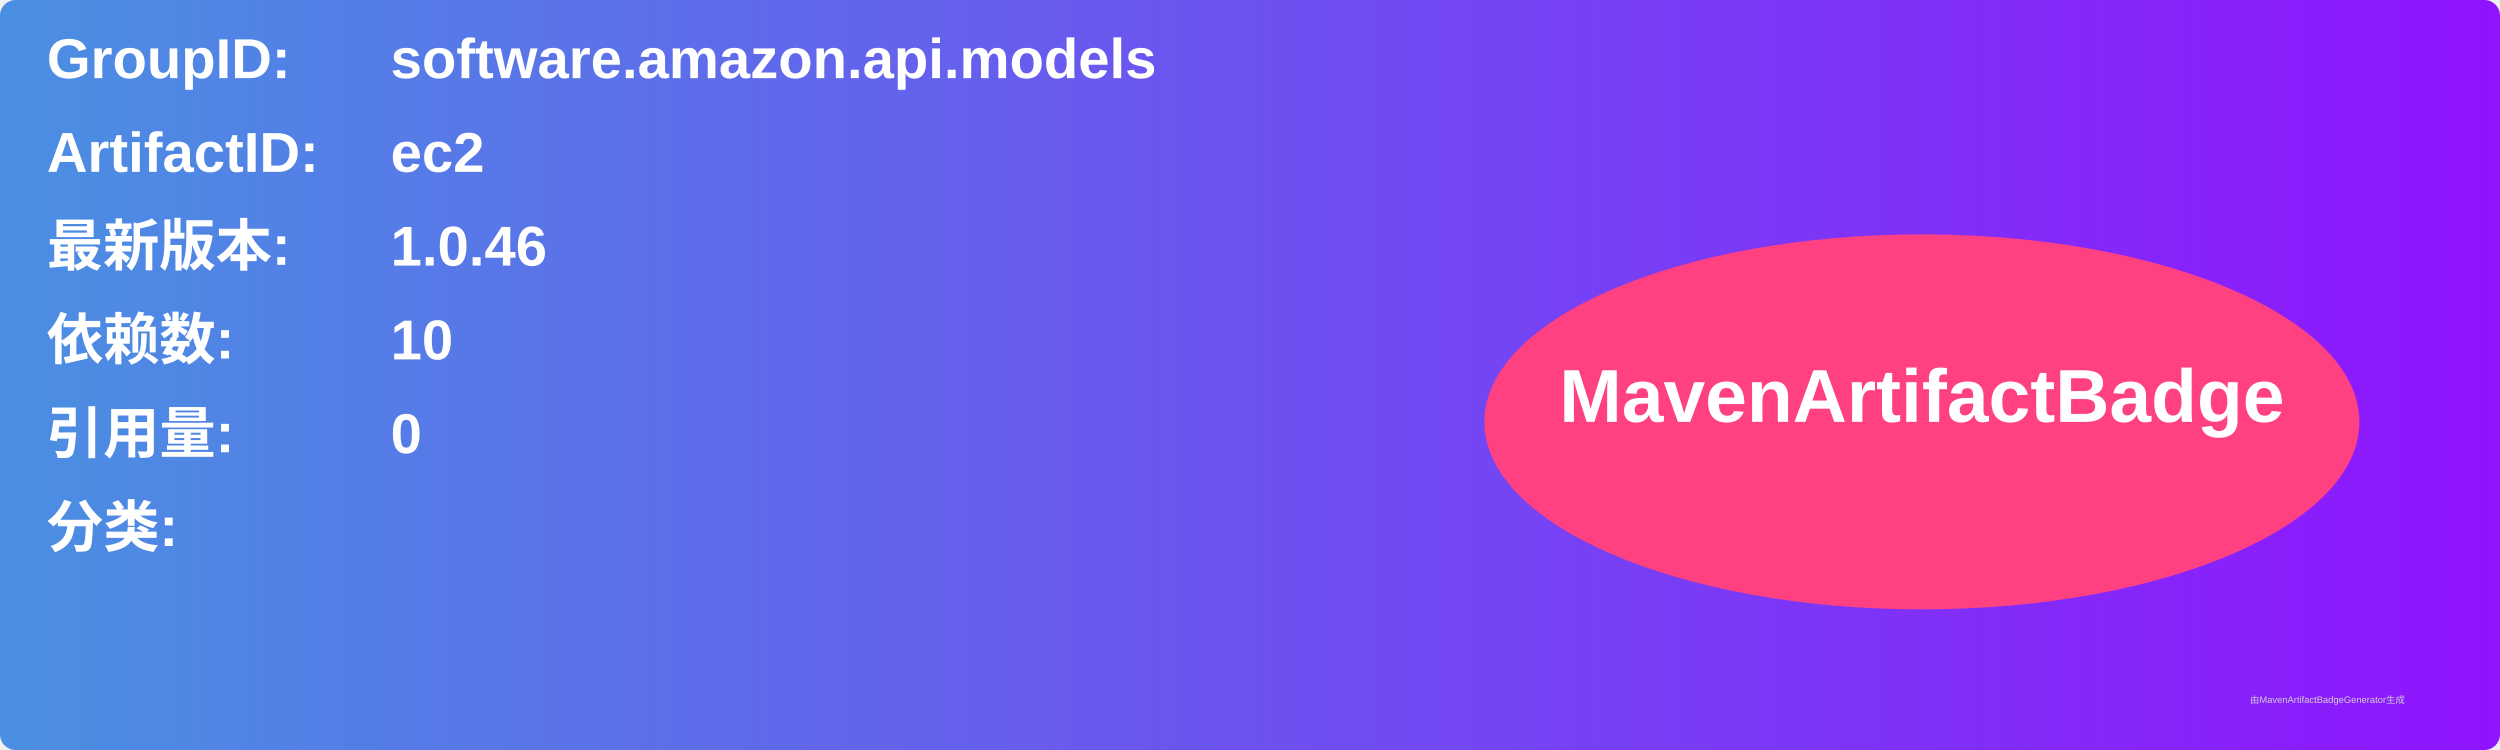
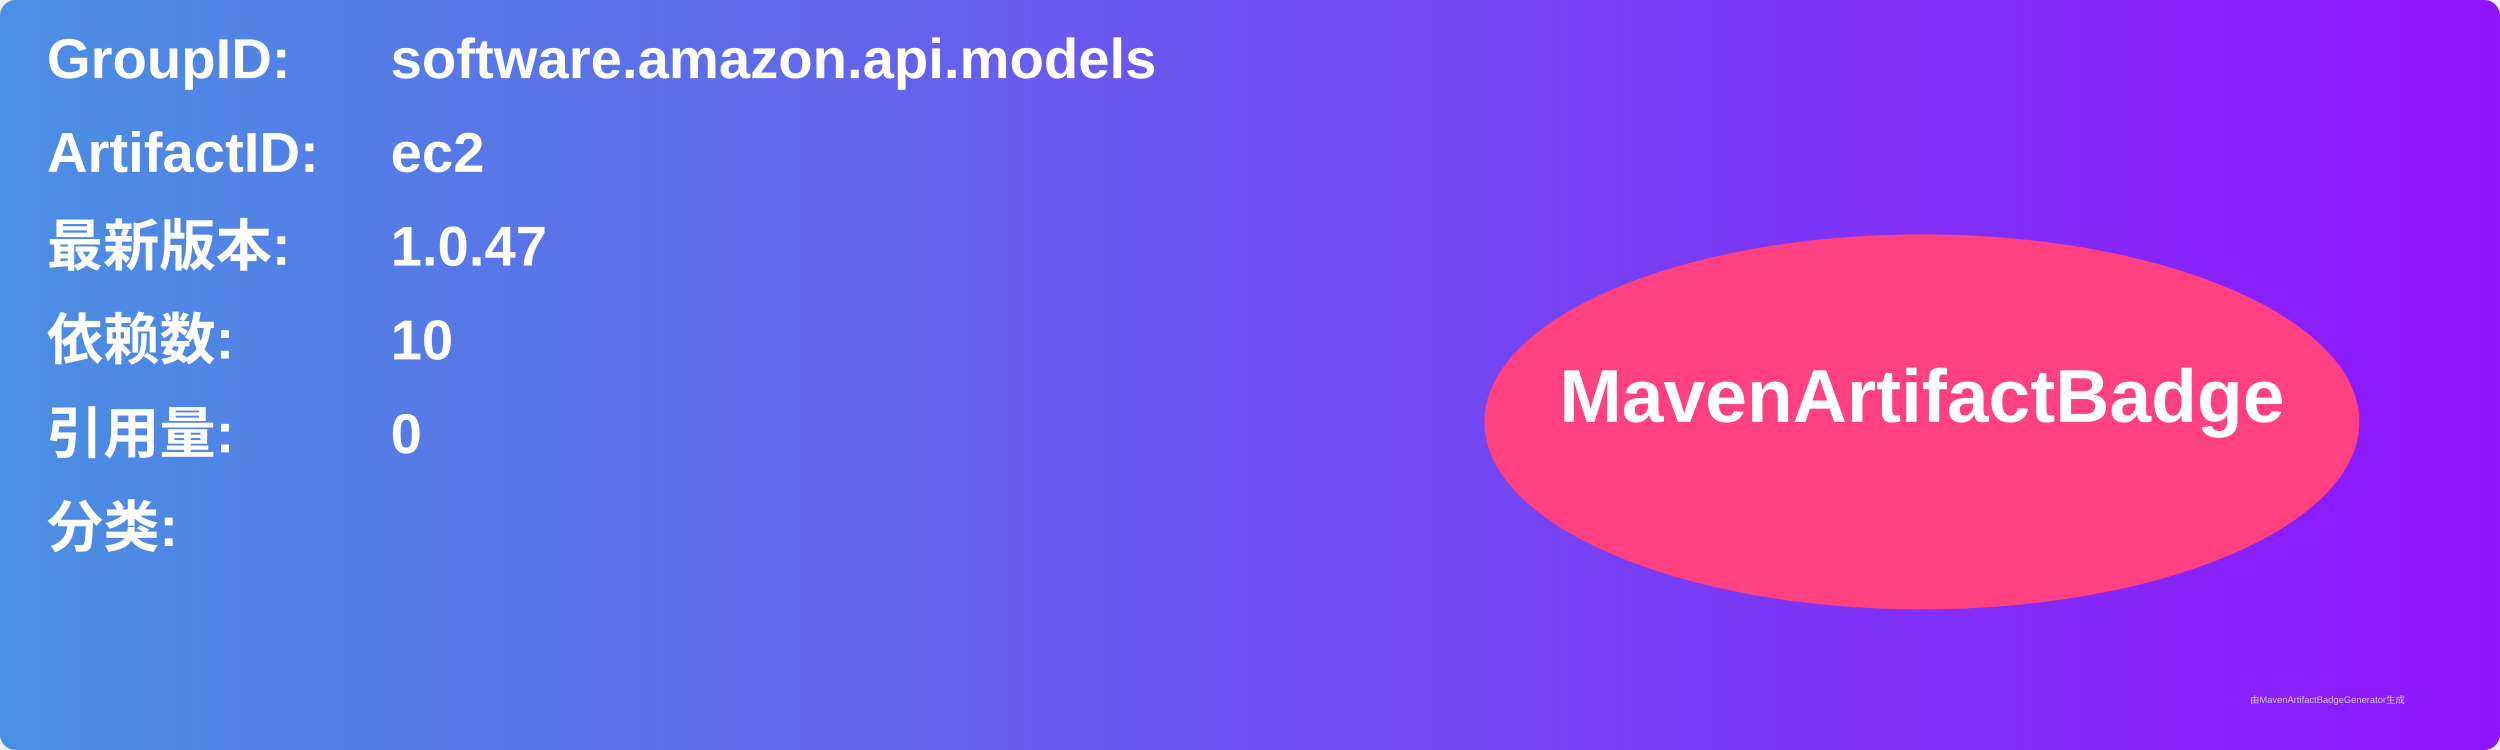
<svg xmlns="http://www.w3.org/2000/svg" width="800" height="240" viewBox="0 0 800 240">
  <linearGradient id="grad" x1="0%" y1="0%" x2="100%" y2="0%">
    <stop offset="0%" stop-color="#4a90e2" />
    <stop offset="100%" stop-color="#9013fe" />
  </linearGradient>
  <rect width="100%" height="100%" rx="5" ry="5" fill="url(#grad)" />
  <g transform="translate(15, 15)">
    <text x="0" y="10" font-family="Arial" font-size="18" fill="white" font-weight="bold" width="260">GroupID:</text>
    <text x="110" y="10" font-family="Arial" font-size="18" fill="white" font-weight="bold" width="460">software.amazon.api.models</text>
    <text x="0" y="40" font-family="Arial" font-size="18" fill="white" font-weight="bold" width="260">ArtifactID:</text>
    <text x="110" y="40" font-family="Arial" font-size="18" fill="white" font-weight="bold" width="460">ec2</text>
    <text x="0" y="70" font-family="Arial" font-size="18" fill="white" font-weight="bold">最新版本:</text>
    <text x="110" y="70" font-family="Arial" font-size="18" fill="white" font-weight="bold">
-       <tspan font-weight="bold">1.0.46</tspan>
+       <tspan font-weight="bold">1.0.47</tspan>
    </text>
    <text x="0" y="100" font-family="Arial" font-size="18" fill="white" font-weight="bold">依赖数: </text>
    <text x="110" y="100" font-family="Arial" font-size="18" fill="white">
      <tspan font-weight="bold">10</tspan>
    </text>
    <text x="0" y="130" font-family="Arial" font-size="18" fill="white" font-weight="bold">引用量: </text>
    <text x="110" y="130" font-family="Arial" font-size="18" fill="white">
      <tspan font-weight="bold">0</tspan>
    </text>
    <text x="0" y="160" font-family="Arial" font-size="18" fill="white" font-weight="bold">分类:</text>
    <text x="10" y="190" font-family="Arial" font-size="10" fill="white">
      <tspan font-weight="bold" />
    </text>
    <ellipse cx="600" cy="120" rx="140" ry="60" fill="#ff4081" />
    <text x="600" y="120" text-anchor="middle" font-family="Arial" font-size="24" fill="white" font-weight="bold">MavenArtifactBadge</text>
  </g>
  <text x="720" y="225" font-family="Arial" font-size="3" fill="#d0d0d0">由MavenArtifactBadgeGenerator生成</text>
</svg>
